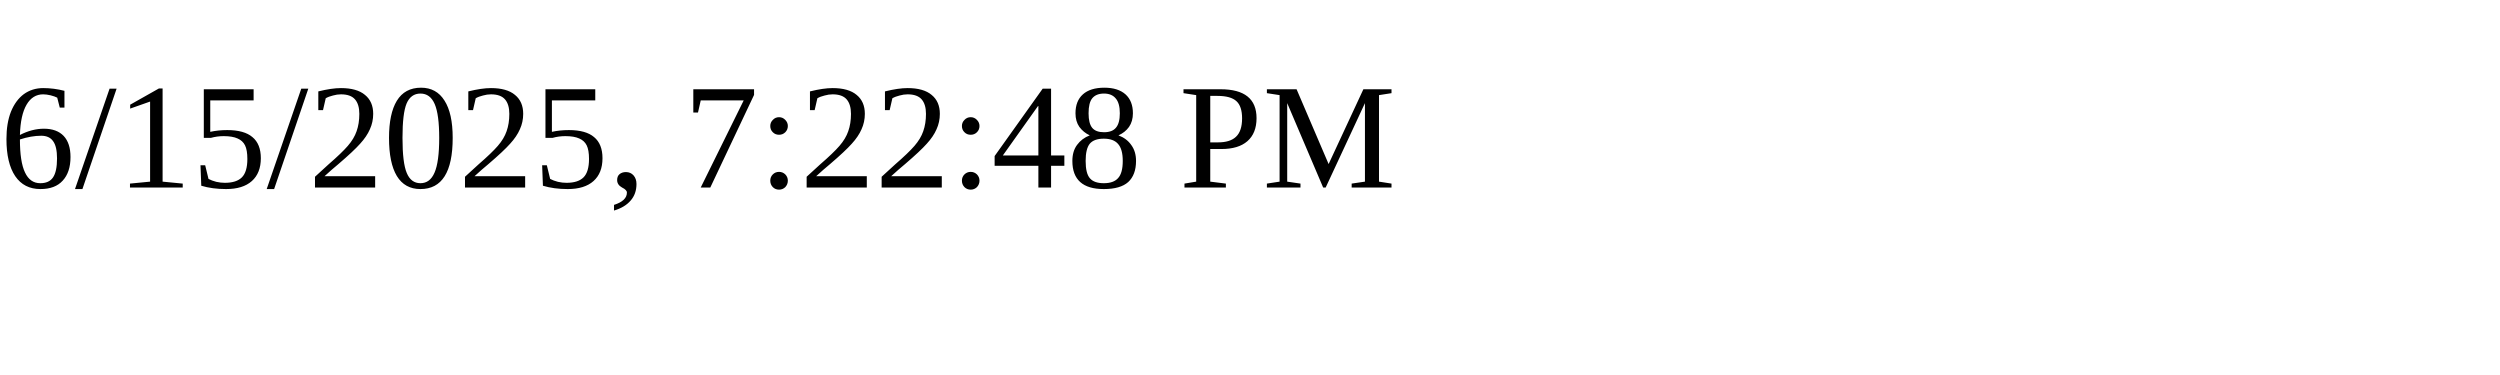
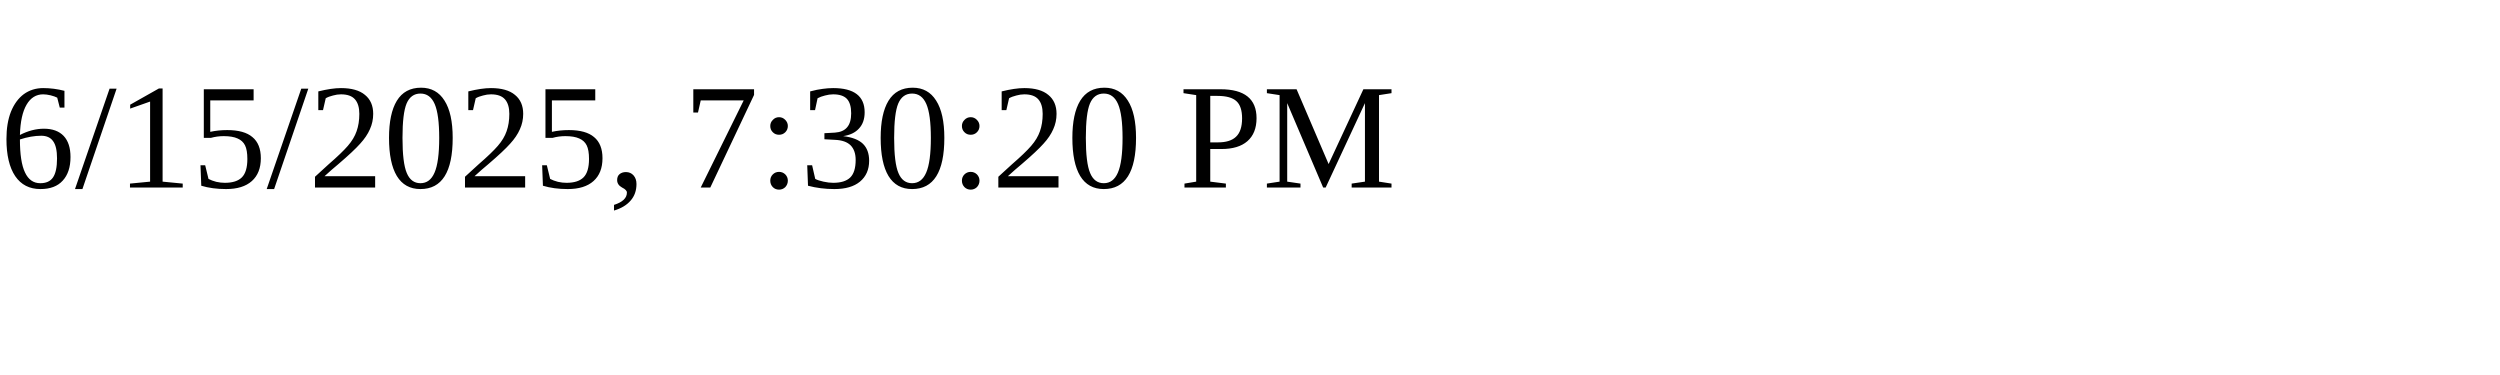
<svg xmlns="http://www.w3.org/2000/svg" height="30" width="200">
-   <text x="0" y="15">6/15/2025, 7:22:48 PM</text>
+   <text x="0" y="15">6/15/2025, 7:30:20 PM</text>
</svg>
